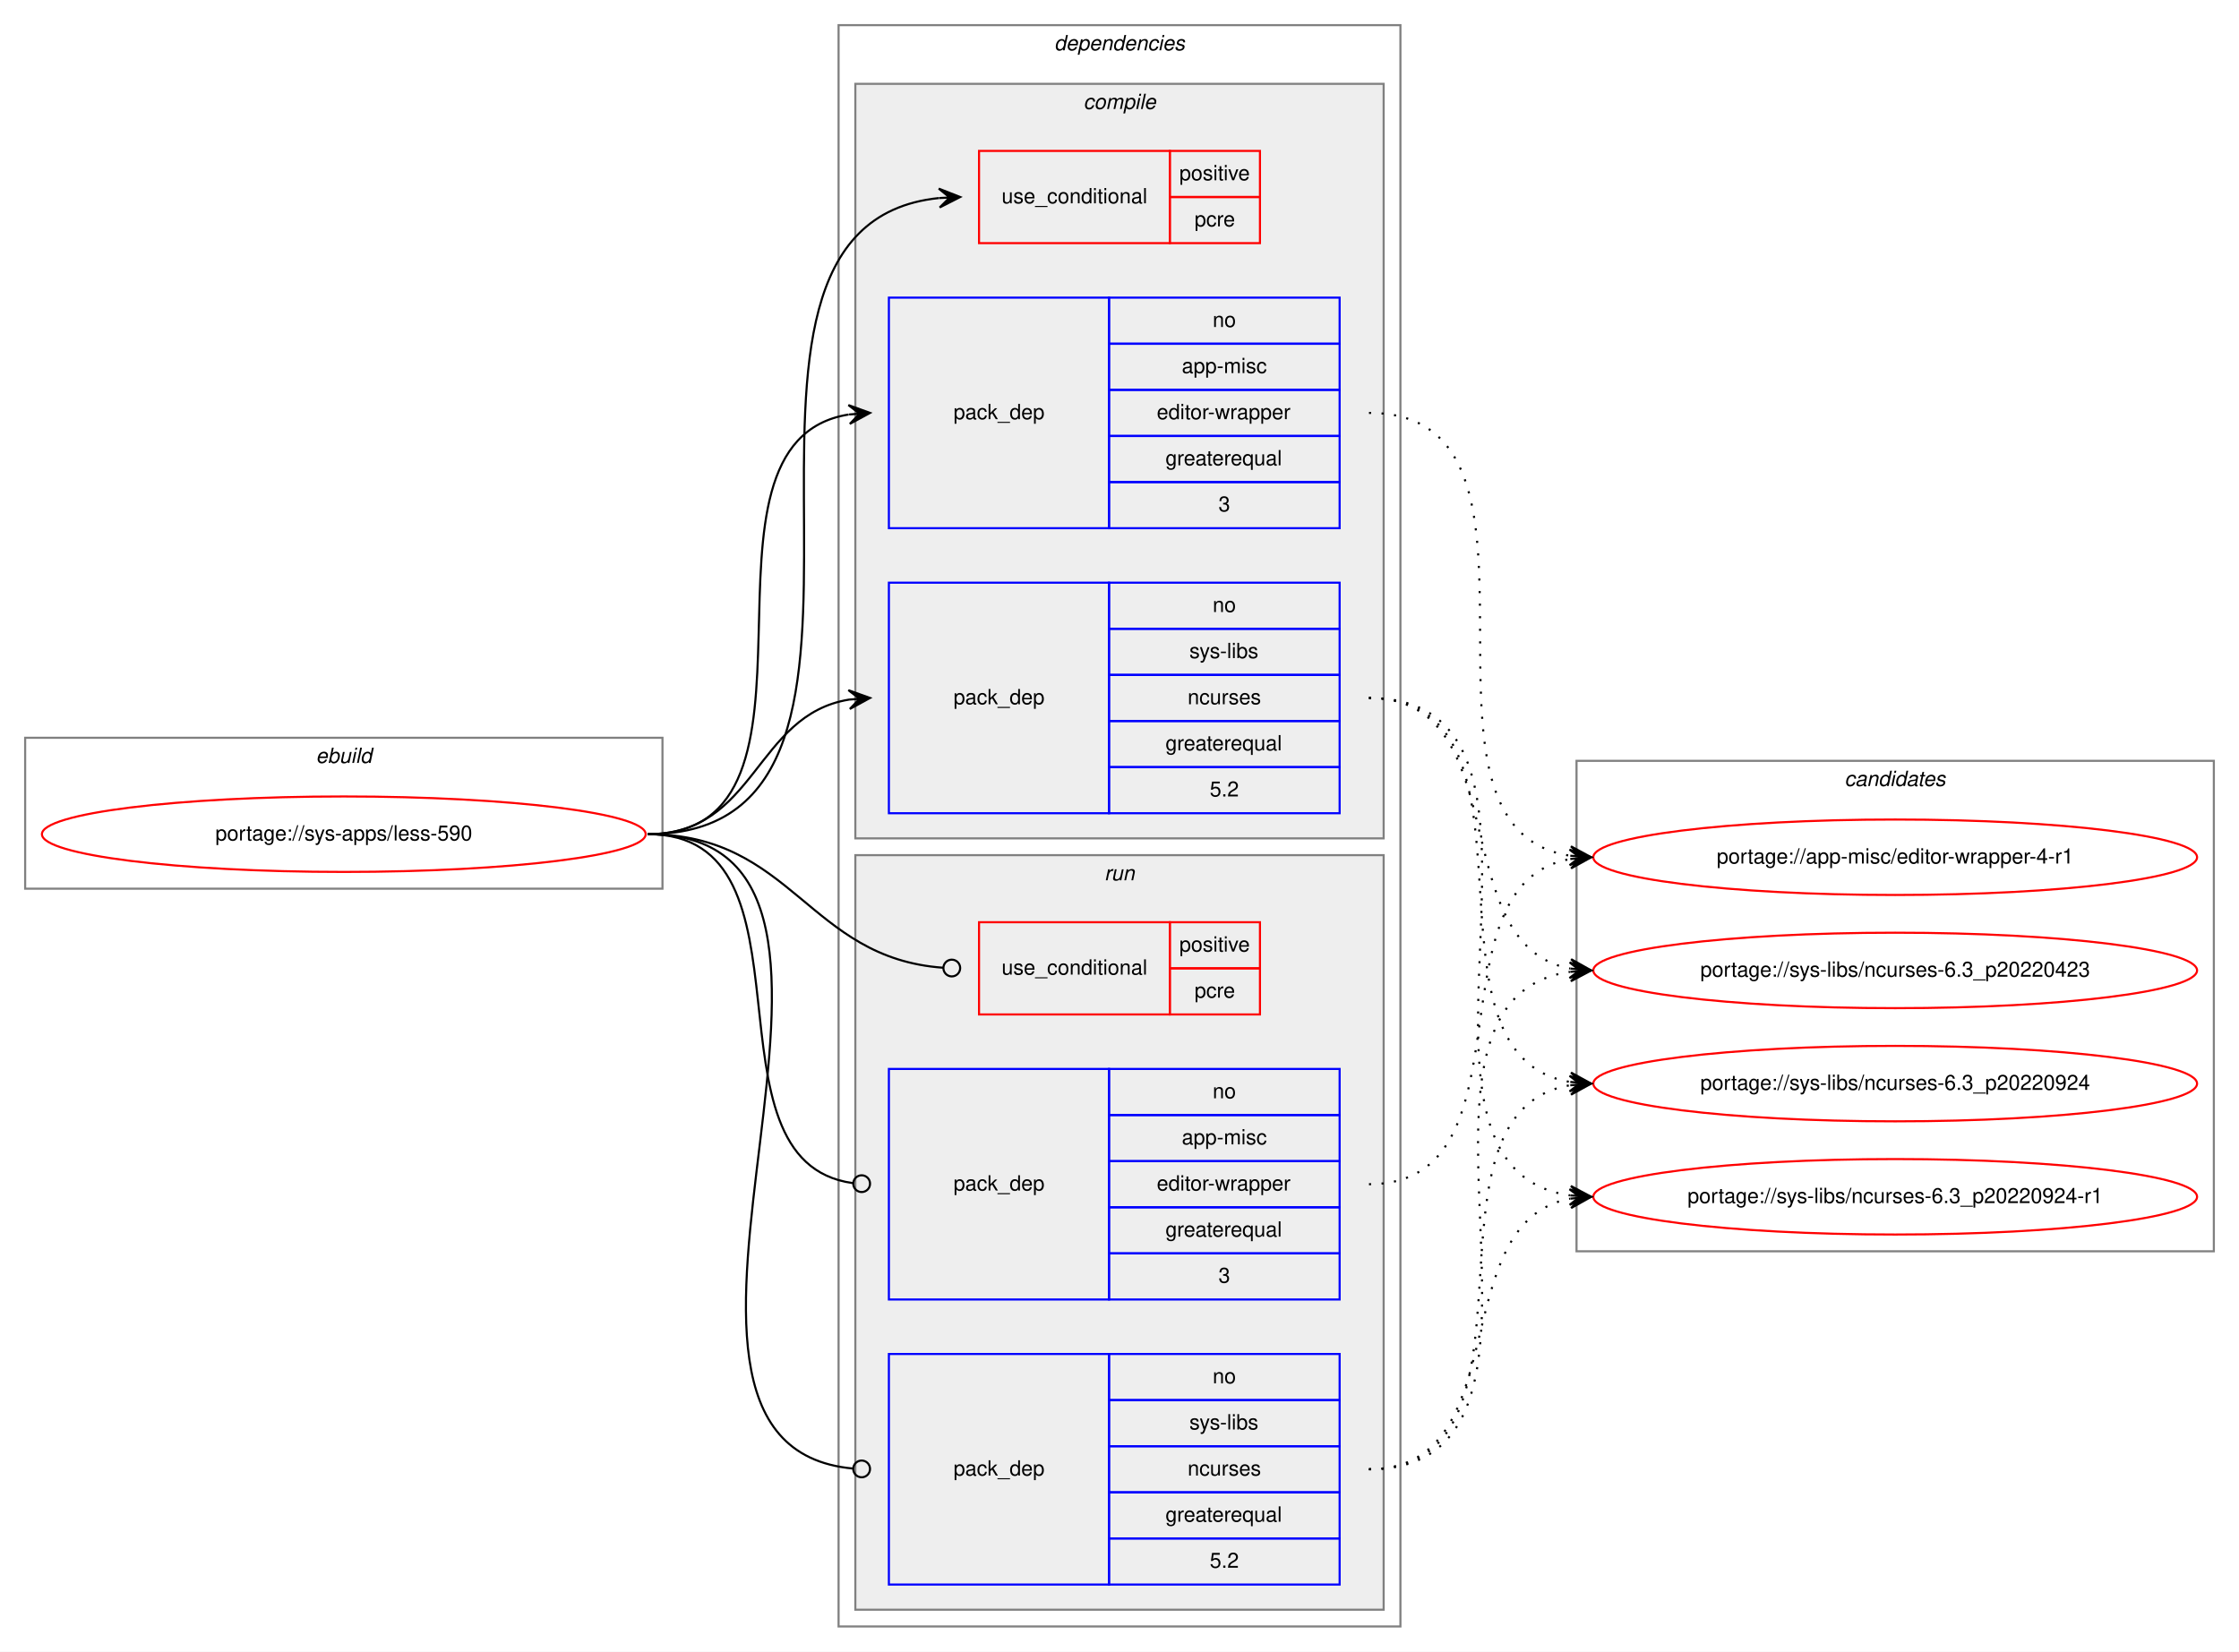
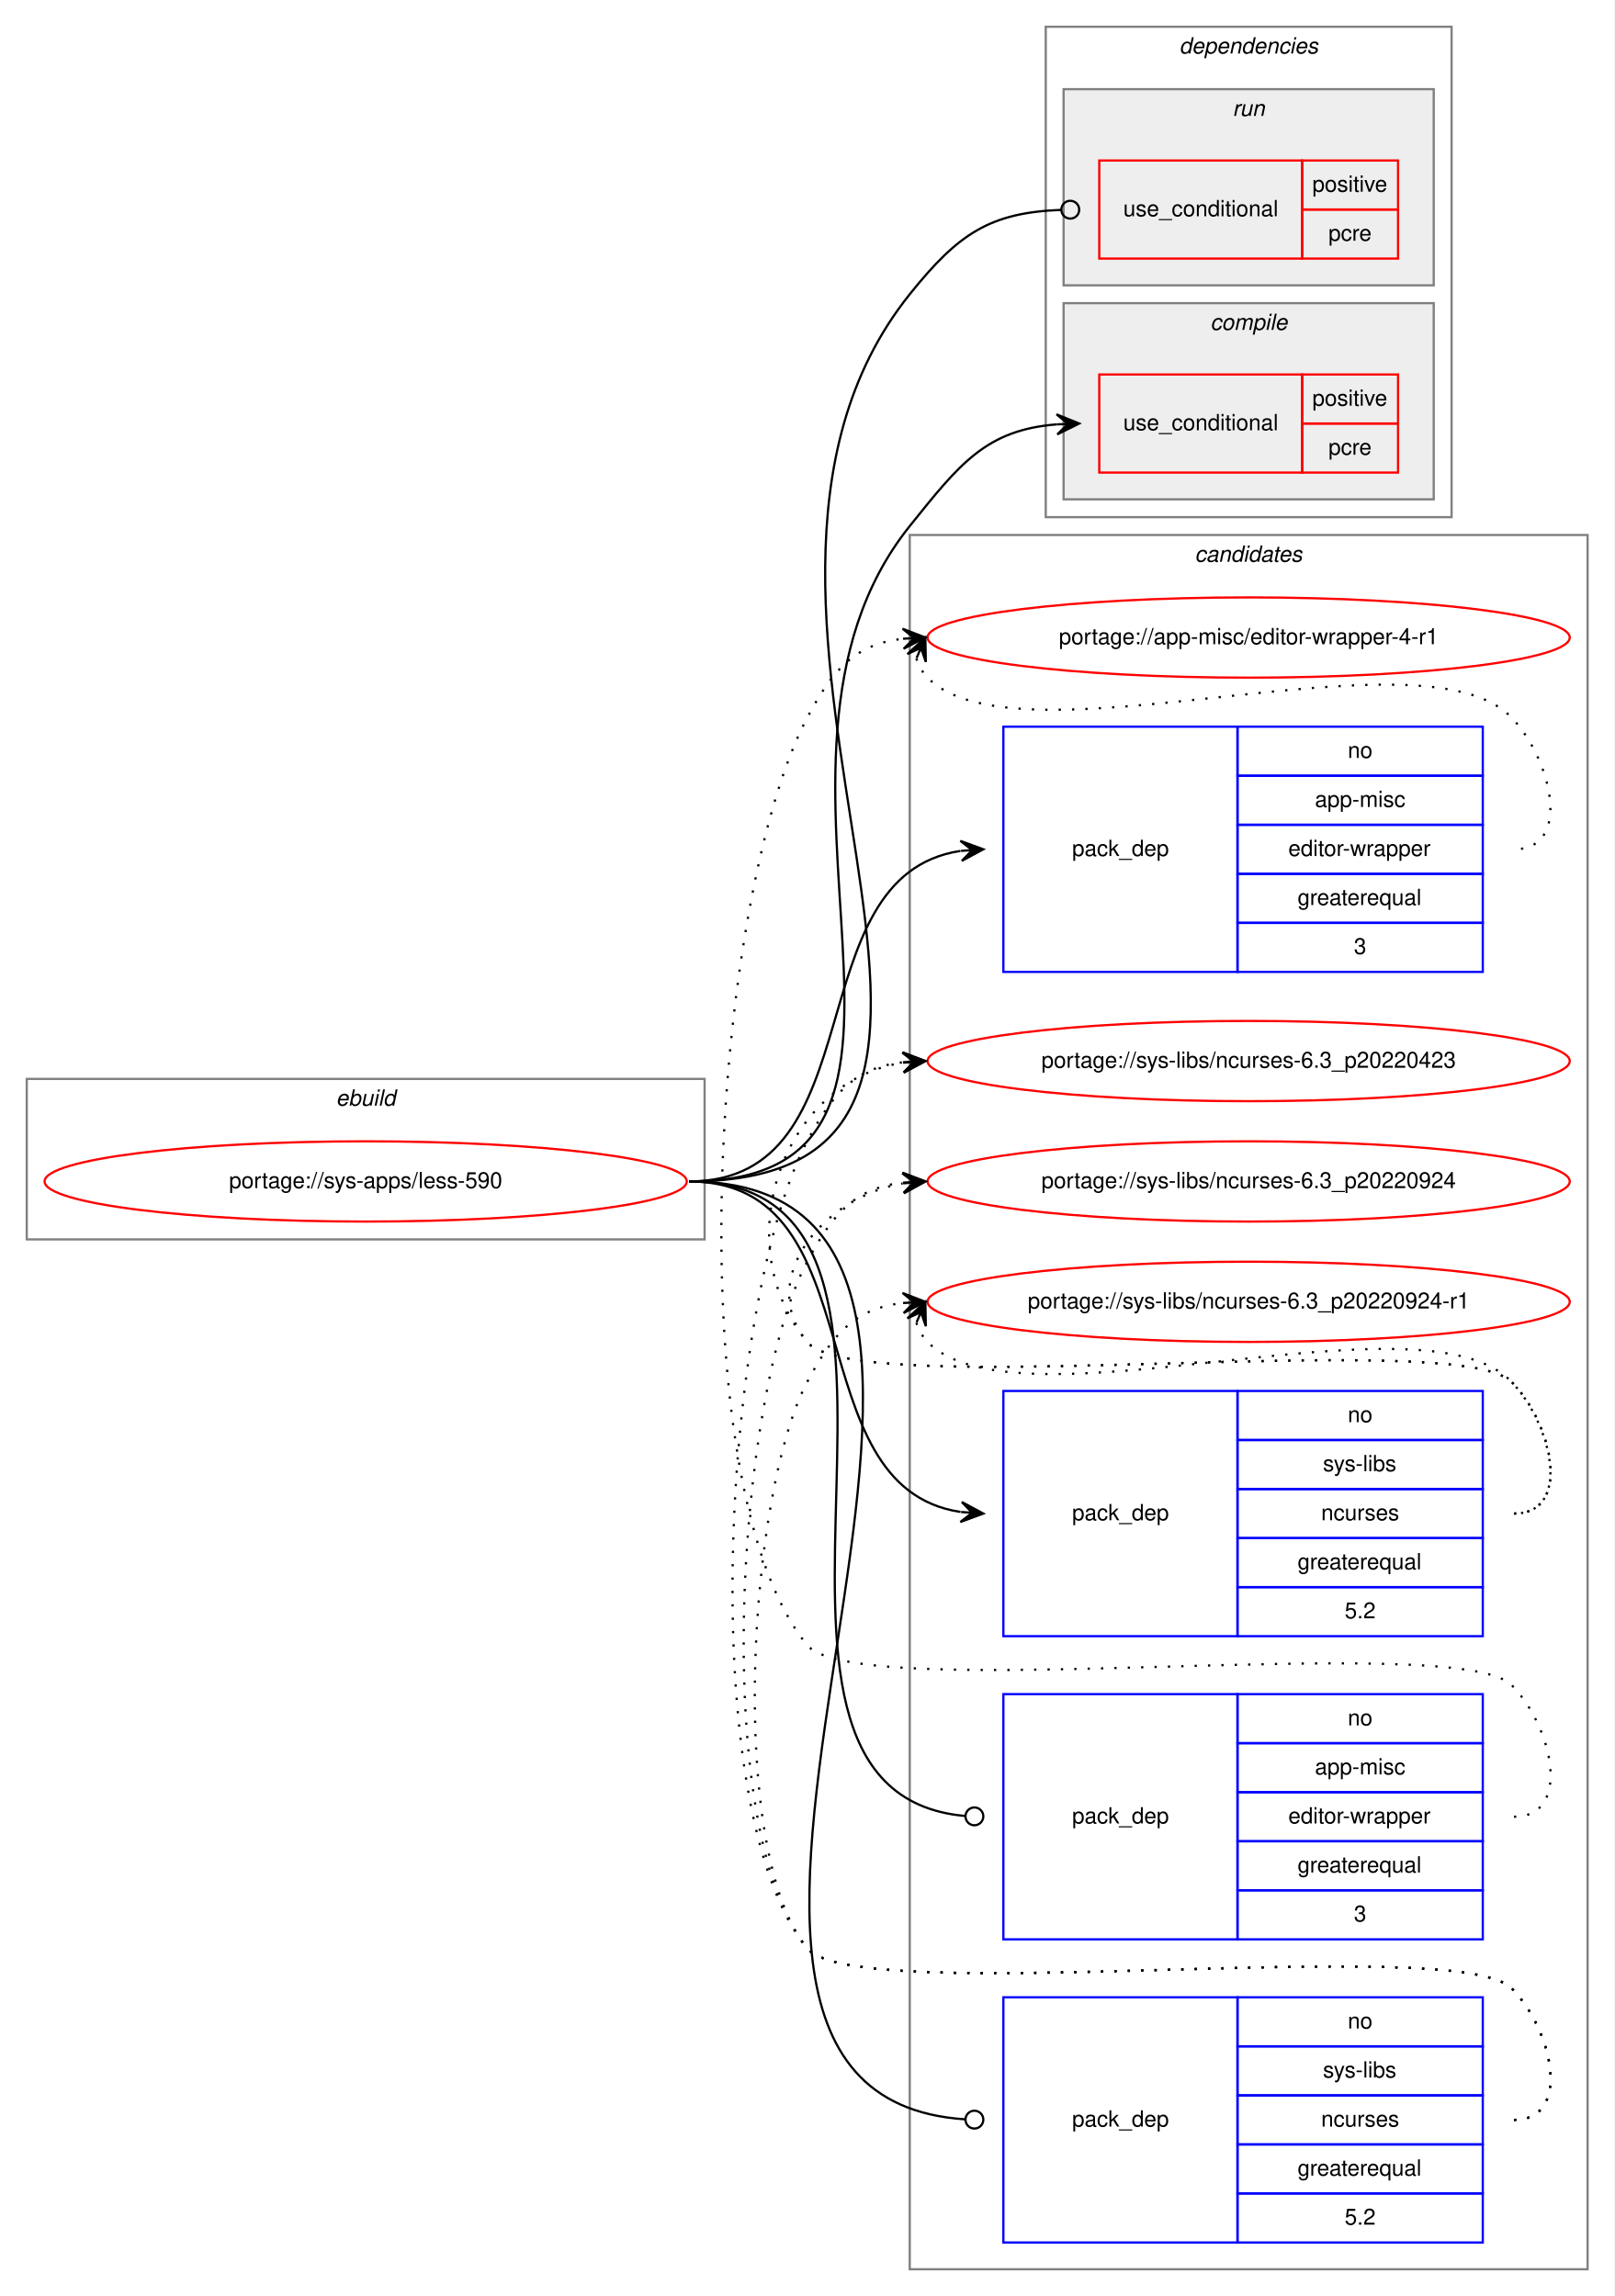
- <svg xmlns="http://www.w3.org/2000/svg" xmlns:xlink="http://www.w3.org/1999/xlink" width="1068pt" height="788pt" viewBox="0.00 0.00 1068.00 788.00">
-   <g id="graph0" class="graph" transform="scale(1 1) rotate(0) translate(4 784)">
-     <polygon fill="white" stroke="transparent" points="-4,4 -4,-784 1064,-784 1064,4 -4,4" />
+ <svg xmlns="http://www.w3.org/2000/svg" xmlns:xlink="http://www.w3.org/1999/xlink" width="724pt" height="1030pt" viewBox="0.00 0.00 724.00 1030.00">
+   <g id="graph0" class="graph" transform="scale(1 1) rotate(0) translate(4 1026)">
+     <polygon fill="white" stroke="transparent" points="-4,4 -4,-1026 720,-1026 720,4 -4,4" />
+     <g id="clust12" class="cluster">
+       <polygon fill="none" stroke="gray" points="404,-8 404,-786 708,-786 708,-8 404,-8" />
+       <text text-anchor="start" x="531.82" y="-774" font-family="Helvetica,sans-Serif" font-style="italic" font-size="10.00">candidates</text>
+     </g>
    <g id="clust1" class="cluster">
-       <polygon fill="none" stroke="gray" points="8,-360 8,-432 312,-432 312,-360 8,-360" />
-       <text text-anchor="start" x="146.66" y="-420" font-family="Helvetica,sans-Serif" font-style="italic" font-size="10.00">ebuild</text>
+       <polygon fill="none" stroke="gray" points="8,-470 8,-542 312,-542 312,-470 8,-470" />
+       <text text-anchor="start" x="146.66" y="-530" font-family="Helvetica,sans-Serif" font-style="italic" font-size="10.00">ebuild</text>
    </g>
    <g id="clust2" class="cluster">
-       <polygon fill="none" stroke="gray" points="396,-8 396,-772 664,-772 664,-8 396,-8" />
-       <text text-anchor="start" x="498.88" y="-760" font-family="Helvetica,sans-Serif" font-style="italic" font-size="10.00">dependencies</text>
+       <polygon fill="none" stroke="gray" points="465,-794 465,-1014 647,-1014 647,-794 465,-794" />
+       <text text-anchor="start" x="524.88" y="-1002" font-family="Helvetica,sans-Serif" font-style="italic" font-size="10.00">dependencies</text>
+     </g>
+     <g id="clust8" class="cluster">
+       <polygon fill="#eeeeee" stroke="gray" points="473,-898 473,-986 639,-986 639,-898 473,-898" />
+       <text text-anchor="start" x="548.78" y="-974" font-family="Helvetica,sans-Serif" font-style="italic" font-size="10.00">run</text>
    </g>
    <g id="clust3" class="cluster">
-       <polygon fill="#eeeeee" stroke="gray" points="404,-384 404,-744 656,-744 656,-384 404,-384" />
-       <text text-anchor="start" x="512.78" y="-732" font-family="Helvetica,sans-Serif" font-style="italic" font-size="10.00">compile</text>
-     </g>
-     <g id="clust8" class="cluster">
-       <polygon fill="#eeeeee" stroke="gray" points="404,-16 404,-376 656,-376 656,-16 404,-16" />
-       <text text-anchor="start" x="522.78" y="-364" font-family="Helvetica,sans-Serif" font-style="italic" font-size="10.00">run</text>
-     </g>
-     <g id="clust12" class="cluster">
-       <polygon fill="none" stroke="gray" points="748,-187 748,-421 1052,-421 1052,-187 748,-187" />
-       <text text-anchor="start" x="875.82" y="-409" font-family="Helvetica,sans-Serif" font-style="italic" font-size="10.00">candidates</text>
+       <polygon fill="#eeeeee" stroke="gray" points="473,-802 473,-890 639,-890 639,-802 473,-802" />
+       <text text-anchor="start" x="538.78" y="-878" font-family="Helvetica,sans-Serif" font-style="italic" font-size="10.00">compile</text>
    </g>
    <g id="node1" class="node">
      <g id="a_node1">
        <a xlink:href="../sys-apps/less-590.svg" xlink:title="portage://sys-apps/less-590">
-           <ellipse fill="none" stroke="red" cx="160" cy="-386" rx="144" ry="18" />
-           <text text-anchor="middle" x="160" y="-383" font-family="Helvetica,sans-Serif" font-size="10.00">portage://sys-apps/less-590</text>
+           <ellipse fill="none" stroke="red" cx="160" cy="-496" rx="144" ry="18" />
+           <text text-anchor="middle" x="160" y="-493" font-family="Helvetica,sans-Serif" font-size="10.00">portage://sys-apps/less-590</text>
        </a>
      </g>
    </g>
    <g id="node2" class="node">
-       <polygon fill="none" stroke="red" points="463,-668 463,-712 554,-712 554,-668 463,-668" />
-       <text text-anchor="start" x="473.77" y="-687" font-family="Helvetica,sans-Serif" font-size="10.00">use_conditional</text>
-       <polygon fill="none" stroke="red" points="554,-690 554,-712 597,-712 597,-690 554,-690" />
-       <text text-anchor="start" x="558.55" y="-698" font-family="Helvetica,sans-Serif" font-size="10.00">positive</text>
-       <polygon fill="none" stroke="red" points="554,-668 554,-690 597,-690 597,-668 554,-668" />
-       <text text-anchor="start" x="565.78" y="-676" font-family="Helvetica,sans-Serif" font-size="10.00">pcre</text>
+       <polygon fill="none" stroke="red" points="489,-814 489,-858 580,-858 580,-814 489,-814" />
+       <text text-anchor="start" x="499.77" y="-833" font-family="Helvetica,sans-Serif" font-size="10.00">use_conditional</text>
+       <polygon fill="none" stroke="red" points="580,-836 580,-858 623,-858 623,-836 580,-836" />
+       <text text-anchor="start" x="584.55" y="-844" font-family="Helvetica,sans-Serif" font-size="10.00">positive</text>
+       <polygon fill="none" stroke="red" points="580,-814 580,-836 623,-836 623,-814 580,-814" />
+       <text text-anchor="start" x="591.78" y="-822" font-family="Helvetica,sans-Serif" font-size="10.00">pcre</text>
    </g>
    <g id="edge1" class="edge">
-       <path fill="none" stroke="black" d="M305,-386C451.94,-386 310.49,-675.92 443.91,-689.51" />
-       <polygon fill="black" stroke="black" points="454,-690 443.79,-694.01 449.01,-689.76 444.01,-689.51 444.01,-689.51 444.01,-689.51 449.01,-689.76 444.23,-685.02 454,-690 454,-690" />
+       <path fill="none" stroke="black" d="M305,-496C442.88,-496 317.77,-682.42 404,-790 426.47,-818.04 438.29,-833.14 470,-835.63" />
+       <polygon fill="black" stroke="black" points="480,-836 469.84,-840.13 475,-835.82 470.01,-835.63 470.01,-835.63 470.01,-835.63 475,-835.82 470.17,-831.14 480,-836 480,-836" />
    </g>
    <g id="node3" class="node">
-       <polygon fill="none" stroke="blue" points="420,-532 420,-642 525,-642 525,-532 420,-532" />
-       <text text-anchor="start" x="450.82" y="-584" font-family="Helvetica,sans-Serif" font-size="10.00">pack_dep</text>
-       <polygon fill="none" stroke="blue" points="525,-620 525,-642 635,-642 635,-620 525,-620" />
-       <text text-anchor="start" x="574.44" y="-628" font-family="Helvetica,sans-Serif" font-size="10.00">no</text>
-       <polygon fill="none" stroke="blue" points="525,-598 525,-620 635,-620 635,-598 525,-598" />
-       <text text-anchor="start" x="559.72" y="-606" font-family="Helvetica,sans-Serif" font-size="10.00">app-misc</text>
-       <polygon fill="none" stroke="blue" points="525,-576 525,-598 635,-598 635,-576 525,-576" />
-       <text text-anchor="start" x="547.78" y="-584" font-family="Helvetica,sans-Serif" font-size="10.00">editor-wrapper</text>
-       <polygon fill="none" stroke="blue" points="525,-554 525,-576 635,-576 635,-554 525,-554" />
-       <text text-anchor="start" x="551.94" y="-562" font-family="Helvetica,sans-Serif" font-size="10.00">greaterequal</text>
-       <polygon fill="none" stroke="blue" points="525,-532 525,-554 635,-554 635,-532 525,-532" />
-       <text text-anchor="start" x="577.22" y="-540" font-family="Helvetica,sans-Serif" font-size="10.00">3</text>
+       <polygon fill="none" stroke="blue" points="446,-590 446,-700 551,-700 551,-590 446,-590" />
+       <text text-anchor="start" x="476.82" y="-642" font-family="Helvetica,sans-Serif" font-size="10.00">pack_dep</text>
+       <polygon fill="none" stroke="blue" points="551,-678 551,-700 661,-700 661,-678 551,-678" />
+       <text text-anchor="start" x="600.44" y="-686" font-family="Helvetica,sans-Serif" font-size="10.00">no</text>
+       <polygon fill="none" stroke="blue" points="551,-656 551,-678 661,-678 661,-656 551,-656" />
+       <text text-anchor="start" x="585.72" y="-664" font-family="Helvetica,sans-Serif" font-size="10.00">app-misc</text>
+       <polygon fill="none" stroke="blue" points="551,-634 551,-656 661,-656 661,-634 551,-634" />
+       <text text-anchor="start" x="573.78" y="-642" font-family="Helvetica,sans-Serif" font-size="10.00">editor-wrapper</text>
+       <polygon fill="none" stroke="blue" points="551,-612 551,-634 661,-634 661,-612 551,-612" />
+       <text text-anchor="start" x="577.94" y="-620" font-family="Helvetica,sans-Serif" font-size="10.00">greaterequal</text>
+       <polygon fill="none" stroke="blue" points="551,-590 551,-612 661,-612 661,-590 551,-590" />
+       <text text-anchor="start" x="603.22" y="-598" font-family="Helvetica,sans-Serif" font-size="10.00">3</text>
    </g>
    <g id="edge2" class="edge">
-       <path fill="none" stroke="black" d="M305,-386C402.35,-386 316.68,-572.74 400.81,-586.23" />
-       <polygon fill="black" stroke="black" points="411,-587 400.69,-590.74 406.01,-586.62 401.03,-586.25 401.03,-586.25 401.03,-586.25 406.01,-586.62 401.37,-581.76 411,-587 411,-587" />
+       <path fill="none" stroke="black" d="M305,-496C389.84,-496 351.99,-633.03 426.77,-644.27" />
+       <polygon fill="black" stroke="black" points="437,-645 426.7,-648.78 432.01,-644.64 427.03,-644.29 427.03,-644.29 427.03,-644.29 432.01,-644.64 427.35,-639.8 437,-645 437,-645" />
    </g>
    <g id="node4" class="node">
-       <polygon fill="none" stroke="blue" points="420,-396 420,-506 525,-506 525,-396 420,-396" />
-       <text text-anchor="start" x="450.82" y="-448" font-family="Helvetica,sans-Serif" font-size="10.00">pack_dep</text>
-       <polygon fill="none" stroke="blue" points="525,-484 525,-506 635,-506 635,-484 525,-484" />
-       <text text-anchor="start" x="574.44" y="-492" font-family="Helvetica,sans-Serif" font-size="10.00">no</text>
-       <polygon fill="none" stroke="blue" points="525,-462 525,-484 635,-484 635,-462 525,-462" />
-       <text text-anchor="start" x="563.34" y="-470" font-family="Helvetica,sans-Serif" font-size="10.00">sys-libs</text>
-       <polygon fill="none" stroke="blue" points="525,-440 525,-462 635,-462 635,-440 525,-440" />
-       <text text-anchor="start" x="562.5" y="-448" font-family="Helvetica,sans-Serif" font-size="10.00">ncurses</text>
-       <polygon fill="none" stroke="blue" points="525,-418 525,-440 635,-440 635,-418 525,-418" />
-       <text text-anchor="start" x="551.94" y="-426" font-family="Helvetica,sans-Serif" font-size="10.00">greaterequal</text>
-       <polygon fill="none" stroke="blue" points="525,-396 525,-418 635,-418 635,-396 525,-396" />
-       <text text-anchor="start" x="573.05" y="-404" font-family="Helvetica,sans-Serif" font-size="10.00">5.2</text>
+       <polygon fill="none" stroke="blue" points="446,-292 446,-402 551,-402 551,-292 446,-292" />
+       <text text-anchor="start" x="476.82" y="-344" font-family="Helvetica,sans-Serif" font-size="10.00">pack_dep</text>
+       <polygon fill="none" stroke="blue" points="551,-380 551,-402 661,-402 661,-380 551,-380" />
+       <text text-anchor="start" x="600.44" y="-388" font-family="Helvetica,sans-Serif" font-size="10.00">no</text>
+       <polygon fill="none" stroke="blue" points="551,-358 551,-380 661,-380 661,-358 551,-358" />
+       <text text-anchor="start" x="589.34" y="-366" font-family="Helvetica,sans-Serif" font-size="10.00">sys-libs</text>
+       <polygon fill="none" stroke="blue" points="551,-336 551,-358 661,-358 661,-336 551,-336" />
+       <text text-anchor="start" x="588.5" y="-344" font-family="Helvetica,sans-Serif" font-size="10.00">ncurses</text>
+       <polygon fill="none" stroke="blue" points="551,-314 551,-336 661,-336 661,-314 551,-314" />
+       <text text-anchor="start" x="577.94" y="-322" font-family="Helvetica,sans-Serif" font-size="10.00">greaterequal</text>
+       <polygon fill="none" stroke="blue" points="551,-292 551,-314 661,-314 661,-292 551,-292" />
+       <text text-anchor="start" x="599.05" y="-300" font-family="Helvetica,sans-Serif" font-size="10.00">5.2</text>
    </g>
    <g id="edge3" class="edge">
-       <path fill="none" stroke="black" d="M305,-386C356.7,-386 356.07,-442.89 401.03,-450.22" />
-       <polygon fill="black" stroke="black" points="411,-451 400.68,-454.71 406.02,-450.61 401.03,-450.22 401.03,-450.22 401.03,-450.22 406.02,-450.61 401.38,-445.74 411,-451 411,-451" />
+       <path fill="none" stroke="black" d="M305,-496C389.84,-496 351.99,-358.97 426.77,-347.73" />
+       <polygon fill="black" stroke="black" points="437,-347 427.35,-352.2 432.01,-347.36 427.03,-347.71 427.03,-347.71 427.03,-347.71 432.01,-347.36 426.7,-343.22 437,-347 437,-347" />
    </g>
    <g id="node5" class="node">
-       <polygon fill="none" stroke="red" points="463,-300 463,-344 554,-344 554,-300 463,-300" />
-       <text text-anchor="start" x="473.77" y="-319" font-family="Helvetica,sans-Serif" font-size="10.00">use_conditional</text>
-       <polygon fill="none" stroke="red" points="554,-322 554,-344 597,-344 597,-322 554,-322" />
-       <text text-anchor="start" x="558.55" y="-330" font-family="Helvetica,sans-Serif" font-size="10.00">positive</text>
-       <polygon fill="none" stroke="red" points="554,-300 554,-322 597,-322 597,-300 554,-300" />
-       <text text-anchor="start" x="565.78" y="-308" font-family="Helvetica,sans-Serif" font-size="10.00">pcre</text>
+       <polygon fill="none" stroke="red" points="489,-910 489,-954 580,-954 580,-910 489,-910" />
+       <text text-anchor="start" x="499.77" y="-929" font-family="Helvetica,sans-Serif" font-size="10.00">use_conditional</text>
+       <polygon fill="none" stroke="red" points="580,-932 580,-954 623,-954 623,-932 580,-932" />
+       <text text-anchor="start" x="584.55" y="-940" font-family="Helvetica,sans-Serif" font-size="10.00">positive</text>
+       <polygon fill="none" stroke="red" points="580,-910 580,-932 623,-932 623,-910 580,-910" />
+       <text text-anchor="start" x="591.78" y="-918" font-family="Helvetica,sans-Serif" font-size="10.00">pcre</text>
    </g>
    <g id="edge4" class="edge">
-       <path fill="none" stroke="black" d="M305,-386C374.26,-386 381.45,-326.9 445.85,-322.29" />
-       <ellipse fill="none" stroke="black" cx="450" cy="-322.14" rx="4" ry="4" />
+       <path fill="none" stroke="black" d="M305,-496C487.28,-496 290.03,-751.75 404,-894 425.86,-921.28 440.02,-930.62 471.96,-931.85" />
+       <ellipse fill="none" stroke="black" cx="476" cy="-931.93" rx="4" ry="4" />
    </g>
    <g id="node6" class="node">
-       <polygon fill="none" stroke="blue" points="420,-164 420,-274 525,-274 525,-164 420,-164" />
-       <text text-anchor="start" x="450.82" y="-216" font-family="Helvetica,sans-Serif" font-size="10.00">pack_dep</text>
-       <polygon fill="none" stroke="blue" points="525,-252 525,-274 635,-274 635,-252 525,-252" />
-       <text text-anchor="start" x="574.44" y="-260" font-family="Helvetica,sans-Serif" font-size="10.00">no</text>
-       <polygon fill="none" stroke="blue" points="525,-230 525,-252 635,-252 635,-230 525,-230" />
-       <text text-anchor="start" x="559.72" y="-238" font-family="Helvetica,sans-Serif" font-size="10.00">app-misc</text>
-       <polygon fill="none" stroke="blue" points="525,-208 525,-230 635,-230 635,-208 525,-208" />
-       <text text-anchor="start" x="547.78" y="-216" font-family="Helvetica,sans-Serif" font-size="10.00">editor-wrapper</text>
-       <polygon fill="none" stroke="blue" points="525,-186 525,-208 635,-208 635,-186 525,-186" />
-       <text text-anchor="start" x="551.94" y="-194" font-family="Helvetica,sans-Serif" font-size="10.00">greaterequal</text>
-       <polygon fill="none" stroke="blue" points="525,-164 525,-186 635,-186 635,-164 525,-164" />
-       <text text-anchor="start" x="577.22" y="-172" font-family="Helvetica,sans-Serif" font-size="10.00">3</text>
+       <polygon fill="none" stroke="blue" points="446,-156 446,-266 551,-266 551,-156 446,-156" />
+       <text text-anchor="start" x="476.82" y="-208" font-family="Helvetica,sans-Serif" font-size="10.00">pack_dep</text>
+       <polygon fill="none" stroke="blue" points="551,-244 551,-266 661,-266 661,-244 551,-244" />
+       <text text-anchor="start" x="600.44" y="-252" font-family="Helvetica,sans-Serif" font-size="10.00">no</text>
+       <polygon fill="none" stroke="blue" points="551,-222 551,-244 661,-244 661,-222 551,-222" />
+       <text text-anchor="start" x="585.72" y="-230" font-family="Helvetica,sans-Serif" font-size="10.00">app-misc</text>
+       <polygon fill="none" stroke="blue" points="551,-200 551,-222 661,-222 661,-200 551,-200" />
+       <text text-anchor="start" x="573.78" y="-208" font-family="Helvetica,sans-Serif" font-size="10.00">editor-wrapper</text>
+       <polygon fill="none" stroke="blue" points="551,-178 551,-200 661,-200 661,-178 551,-178" />
+       <text text-anchor="start" x="577.94" y="-186" font-family="Helvetica,sans-Serif" font-size="10.00">greaterequal</text>
+       <polygon fill="none" stroke="blue" points="551,-156 551,-178 661,-178 661,-156 551,-156" />
+       <text text-anchor="start" x="603.22" y="-164" font-family="Helvetica,sans-Serif" font-size="10.00">3</text>
    </g>
    <g id="edge5" class="edge">
-       <path fill="none" stroke="black" d="M305,-386C389.99,-386 327.55,-229.91 402.75,-219.54" />
-       <ellipse fill="none" stroke="black" cx="407.01" cy="-219.26" rx="4" ry="4" />
+       <path fill="none" stroke="black" d="M305,-496C441.73,-496 303.32,-222.57 428.77,-211.35" />
+       <ellipse fill="none" stroke="black" cx="433" cy="-211.17" rx="4" ry="4" />
    </g>
    <g id="node7" class="node">
-       <polygon fill="none" stroke="blue" points="420,-28 420,-138 525,-138 525,-28 420,-28" />
-       <text text-anchor="start" x="450.82" y="-80" font-family="Helvetica,sans-Serif" font-size="10.00">pack_dep</text>
-       <polygon fill="none" stroke="blue" points="525,-116 525,-138 635,-138 635,-116 525,-116" />
-       <text text-anchor="start" x="574.44" y="-124" font-family="Helvetica,sans-Serif" font-size="10.00">no</text>
-       <polygon fill="none" stroke="blue" points="525,-94 525,-116 635,-116 635,-94 525,-94" />
-       <text text-anchor="start" x="563.34" y="-102" font-family="Helvetica,sans-Serif" font-size="10.00">sys-libs</text>
-       <polygon fill="none" stroke="blue" points="525,-72 525,-94 635,-94 635,-72 525,-72" />
-       <text text-anchor="start" x="562.5" y="-80" font-family="Helvetica,sans-Serif" font-size="10.00">ncurses</text>
-       <polygon fill="none" stroke="blue" points="525,-50 525,-72 635,-72 635,-50 525,-50" />
-       <text text-anchor="start" x="551.94" y="-58" font-family="Helvetica,sans-Serif" font-size="10.00">greaterequal</text>
-       <polygon fill="none" stroke="blue" points="525,-28 525,-50 635,-50 635,-28 525,-28" />
-       <text text-anchor="start" x="573.05" y="-36" font-family="Helvetica,sans-Serif" font-size="10.00">5.2</text>
+       <polygon fill="none" stroke="blue" points="446,-20 446,-130 551,-130 551,-20 446,-20" />
+       <text text-anchor="start" x="476.82" y="-72" font-family="Helvetica,sans-Serif" font-size="10.00">pack_dep</text>
+       <polygon fill="none" stroke="blue" points="551,-108 551,-130 661,-130 661,-108 551,-108" />
+       <text text-anchor="start" x="600.44" y="-116" font-family="Helvetica,sans-Serif" font-size="10.00">no</text>
+       <polygon fill="none" stroke="blue" points="551,-86 551,-108 661,-108 661,-86 551,-86" />
+       <text text-anchor="start" x="589.34" y="-94" font-family="Helvetica,sans-Serif" font-size="10.00">sys-libs</text>
+       <polygon fill="none" stroke="blue" points="551,-64 551,-86 661,-86 661,-64 551,-64" />
+       <text text-anchor="start" x="588.5" y="-72" font-family="Helvetica,sans-Serif" font-size="10.00">ncurses</text>
+       <polygon fill="none" stroke="blue" points="551,-42 551,-64 661,-64 661,-42 551,-42" />
+       <text text-anchor="start" x="577.94" y="-50" font-family="Helvetica,sans-Serif" font-size="10.00">greaterequal</text>
+       <polygon fill="none" stroke="blue" points="551,-20 551,-42 661,-42 661,-20 551,-20" />
+       <text text-anchor="start" x="599.05" y="-28" font-family="Helvetica,sans-Serif" font-size="10.00">5.2</text>
    </g>
    <g id="edge6" class="edge">
-       <path fill="none" stroke="black" d="M305,-386C444.88,-386 275.21,-94.72 403,-83.34" />
-       <ellipse fill="none" stroke="black" cx="407" cy="-83.17" rx="4" ry="4" />
+       <path fill="none" stroke="black" d="M305,-496C498.32,-496 248.18,-86.84 428.94,-75.25" />
+       <ellipse fill="none" stroke="black" cx="433" cy="-75.12" rx="4" ry="4" />
    </g>
    <g id="node8" class="node">
      <g id="a_node8">
        <a xlink:href="../app-misc/editor-wrapper-4-r1.svg" xlink:title="portage://app-misc/editor-wrapper-4-r1">
-           <ellipse fill="none" stroke="red" cx="900" cy="-375" rx="144" ry="18" />
-           <text text-anchor="middle" x="900" y="-372" font-family="Helvetica,sans-Serif" font-size="10.00">portage://app-misc/editor-wrapper-4-r1</text>
+           <ellipse fill="none" stroke="red" cx="556" cy="-740" rx="144" ry="18" />
+           <text text-anchor="middle" x="556" y="-737" font-family="Helvetica,sans-Serif" font-size="10.00">portage://app-misc/editor-wrapper-4-r1</text>
        </a>
      </g>
    </g>
    <g id="edge7" class="edge">
-       <path fill="none" stroke="black" stroke-dasharray="1,5" d="M649,-587C750.74,-587 656.57,-389.24 744.92,-375.73" />
-       <polygon fill="black" stroke="black" points="755,-375 745.35,-380.21 750.01,-375.36 745.03,-375.72 745.03,-375.72 745.03,-375.72 750.01,-375.36 744.7,-371.23 755,-375 755,-375" />
+       <path fill="none" stroke="black" stroke-dasharray="1,5" d="M406.98,-730.58C407.95,-727.46 409.8,-724.23 412,-722 453,-680.46 633.81,-746.32 674,-704 692.06,-684.98 701.23,-645 675,-645" />
+       <polygon fill="black" stroke="black" points="411,-740 402.94,-732.57 409.04,-735.4 407.07,-730.8 407.07,-730.8 407.07,-730.8 409.04,-735.4 411.21,-729.04 411,-740 411,-740" />
    </g>
    <g id="node9" class="node">
      <g id="a_node9">
        <a xlink:href="../sys-libs/ncurses-6.3_p20220423.svg" xlink:title="portage://sys-libs/ncurses-6.3_p20220423">
-           <ellipse fill="none" stroke="red" cx="900" cy="-321" rx="144" ry="18" />
-           <text text-anchor="middle" x="900" y="-318" font-family="Helvetica,sans-Serif" font-size="10.00">portage://sys-libs/ncurses-6.3_p20220423</text>
+           <ellipse fill="none" stroke="red" cx="556" cy="-550" rx="144" ry="18" />
+           <text text-anchor="middle" x="556" y="-547" font-family="Helvetica,sans-Serif" font-size="10.00">portage://sys-libs/ncurses-6.3_p20220423</text>
        </a>
      </g>
    </g>
    <g id="edge8" class="edge">
-       <path fill="none" stroke="black" stroke-dasharray="1,5" d="M649,-451C719.91,-451 684.38,-333.39 744.89,-321.9" />
-       <polygon fill="black" stroke="black" points="755,-321 745.44,-326.37 750.02,-321.44 745.04,-321.89 745.04,-321.89 745.04,-321.89 750.02,-321.44 744.64,-317.4 755,-321 755,-321" />
+       <path fill="none" stroke="black" stroke-dasharray="1,5" d="M675,-347C701.23,-347 692.39,-387.3 674,-406 649.34,-431.07 380.35,-396.85 358,-424 321.57,-468.25 346.97,-541.14 400.97,-549.26" />
+       <polygon fill="black" stroke="black" points="411,-550 400.7,-553.75 406.01,-549.63 401.03,-549.26 401.03,-549.26 401.03,-549.26 406.01,-549.63 401.36,-544.78 411,-550 411,-550" />
    </g>
    <g id="node10" class="node">
      <g id="a_node10">
        <a xlink:href="../sys-libs/ncurses-6.3_p20220924.svg" xlink:title="portage://sys-libs/ncurses-6.3_p20220924">
-           <ellipse fill="none" stroke="red" cx="900" cy="-267" rx="144" ry="18" />
-           <text text-anchor="middle" x="900" y="-264" font-family="Helvetica,sans-Serif" font-size="10.00">portage://sys-libs/ncurses-6.3_p20220924</text>
+           <ellipse fill="none" stroke="red" cx="556" cy="-496" rx="144" ry="18" />
+           <text text-anchor="middle" x="556" y="-493" font-family="Helvetica,sans-Serif" font-size="10.00">portage://sys-libs/ncurses-6.3_p20220924</text>
        </a>
      </g>
    </g>
    <g id="edge9" class="edge">
-       <path fill="none" stroke="black" stroke-dasharray="1,5" d="M649,-451C739.69,-451 666.82,-281.09 744.73,-267.82" />
-       <polygon fill="black" stroke="black" points="755,-267 745.39,-272.28 750.02,-267.4 745.03,-267.8 745.03,-267.8 745.03,-267.8 750.02,-267.4 744.67,-263.31 755,-267 755,-267" />
+       <path fill="none" stroke="black" stroke-dasharray="1,5" d="M675,-347C701.23,-347 692.39,-387.3 674,-406 649.34,-431.07 380.35,-396.85 358,-424 334.91,-452.04 365.12,-488.98 400.82,-495.12" />
+       <polygon fill="black" stroke="black" points="411,-496 400.65,-499.62 406.02,-495.57 401.04,-495.14 401.04,-495.14 401.04,-495.14 406.02,-495.57 401.43,-490.65 411,-496 411,-496" />
    </g>
    <g id="node11" class="node">
      <g id="a_node11">
        <a xlink:href="../sys-libs/ncurses-6.3_p20220924-r1.svg" xlink:title="portage://sys-libs/ncurses-6.3_p20220924-r1">
-           <ellipse fill="none" stroke="red" cx="900" cy="-213" rx="144" ry="18" />
-           <text text-anchor="middle" x="900" y="-210" font-family="Helvetica,sans-Serif" font-size="10.00">portage://sys-libs/ncurses-6.3_p20220924-r1</text>
+           <ellipse fill="none" stroke="red" cx="556" cy="-442" rx="144" ry="18" />
+           <text text-anchor="middle" x="556" y="-439" font-family="Helvetica,sans-Serif" font-size="10.00">portage://sys-libs/ncurses-6.3_p20220924-r1</text>
        </a>
      </g>
    </g>
    <g id="edge10" class="edge">
-       <path fill="none" stroke="black" stroke-dasharray="1,5" d="M649,-451C761.18,-451 646.82,-227.64 744.84,-213.68" />
-       <polygon fill="black" stroke="black" points="755,-213 745.32,-218.16 750.01,-213.34 745.02,-213.67 745.02,-213.67 745.02,-213.67 750.01,-213.34 744.72,-209.18 755,-213 755,-213" />
+       <path fill="none" stroke="black" stroke-dasharray="1,5" d="M406.98,-432.58C407.95,-429.46 409.8,-426.23 412,-424 453,-382.46 633.81,-448.32 674,-406 692.06,-386.98 701.23,-347 675,-347" />
+       <polygon fill="black" stroke="black" points="411,-442 402.94,-434.57 409.04,-437.4 407.07,-432.8 407.07,-432.8 407.07,-432.8 409.04,-437.4 411.21,-431.04 411,-442 411,-442" />
    </g>
    <g id="edge11" class="edge">
-       <path fill="none" stroke="black" stroke-dasharray="1,5" d="M649,-219C729.22,-219 676.2,-361.88 744.98,-374.16" />
-       <polygon fill="black" stroke="black" points="755,-375 744.66,-378.65 750.02,-374.58 745.03,-374.17 745.03,-374.17 745.03,-374.17 750.02,-374.58 745.41,-369.68 755,-375 755,-375" />
+       <path fill="none" stroke="black" stroke-dasharray="1,5" d="M675,-211C701.23,-211 692.39,-251.3 674,-270 649.34,-295.07 380.35,-260.85 358,-288 299.24,-359.37 314.73,-622.31 358,-704 369.61,-725.92 379.6,-736.97 400.81,-739.45" />
+       <polygon fill="black" stroke="black" points="411,-740 400.77,-743.96 406.01,-739.73 401.01,-739.46 401.01,-739.46 401.01,-739.46 406.01,-739.73 401.26,-734.97 411,-740 411,-740" />
    </g>
    <g id="edge12" class="edge">
-       <path fill="none" stroke="black" stroke-dasharray="1,5" d="M649,-83C761.18,-83 646.82,-306.36 744.84,-320.32" />
-       <polygon fill="black" stroke="black" points="755,-321 744.72,-324.82 750.01,-320.66 745.02,-320.33 745.02,-320.33 745.02,-320.33 750.01,-320.66 745.32,-315.84 755,-321 755,-321" />
+       <path fill="none" stroke="black" stroke-dasharray="1,5" d="M675,-75C701.23,-75 692.39,-115.3 674,-134 649.34,-159.07 380.35,-124.85 358,-152 306.87,-214.1 320.35,-442.91 358,-514 369.61,-535.92 379.6,-546.97 400.81,-549.45" />
+       <polygon fill="black" stroke="black" points="411,-550 400.77,-553.96 406.01,-549.73 401.01,-549.46 401.01,-549.46 401.01,-549.46 406.01,-549.73 401.26,-544.97 411,-550 411,-550" />
    </g>
    <g id="edge13" class="edge">
-       <path fill="none" stroke="black" stroke-dasharray="1,5" d="M649,-83C739.69,-83 666.82,-252.91 744.73,-266.18" />
-       <polygon fill="black" stroke="black" points="755,-267 744.67,-270.69 750.02,-266.6 745.03,-266.2 745.03,-266.2 745.03,-266.2 750.02,-266.6 745.39,-261.72 755,-267 755,-267" />
+       <path fill="none" stroke="black" stroke-dasharray="1,5" d="M675,-75C701.23,-75 692.39,-115.3 674,-134 649.34,-159.07 380.35,-124.85 358,-152 314.5,-204.84 325.97,-399.52 358,-460 369.61,-481.92 379.6,-492.97 400.81,-495.45" />
+       <polygon fill="black" stroke="black" points="411,-496 400.77,-499.96 406.01,-495.73 401.01,-495.46 401.01,-495.46 401.01,-495.46 406.01,-495.73 401.26,-490.97 411,-496 411,-496" />
    </g>
    <g id="edge14" class="edge">
-       <path fill="none" stroke="black" stroke-dasharray="1,5" d="M649,-83C719.91,-83 684.38,-200.61 744.89,-212.1" />
-       <polygon fill="black" stroke="black" points="755,-213 744.64,-216.6 750.02,-212.56 745.04,-212.11 745.04,-212.11 745.04,-212.11 750.02,-212.56 745.44,-207.63 755,-213 755,-213" />
+       <path fill="none" stroke="black" stroke-dasharray="1,5" d="M675,-75C701.23,-75 692.39,-115.3 674,-134 649.34,-159.07 380.35,-124.85 358,-152 322.12,-195.58 331.58,-356.12 358,-406 369.61,-427.92 379.6,-438.97 400.81,-441.45" />
+       <polygon fill="black" stroke="black" points="411,-442 400.77,-445.96 406.01,-441.73 401.01,-441.46 401.01,-441.46 401.01,-441.46 406.01,-441.73 401.26,-436.97 411,-442 411,-442" />
    </g>
  </g>
</svg>
